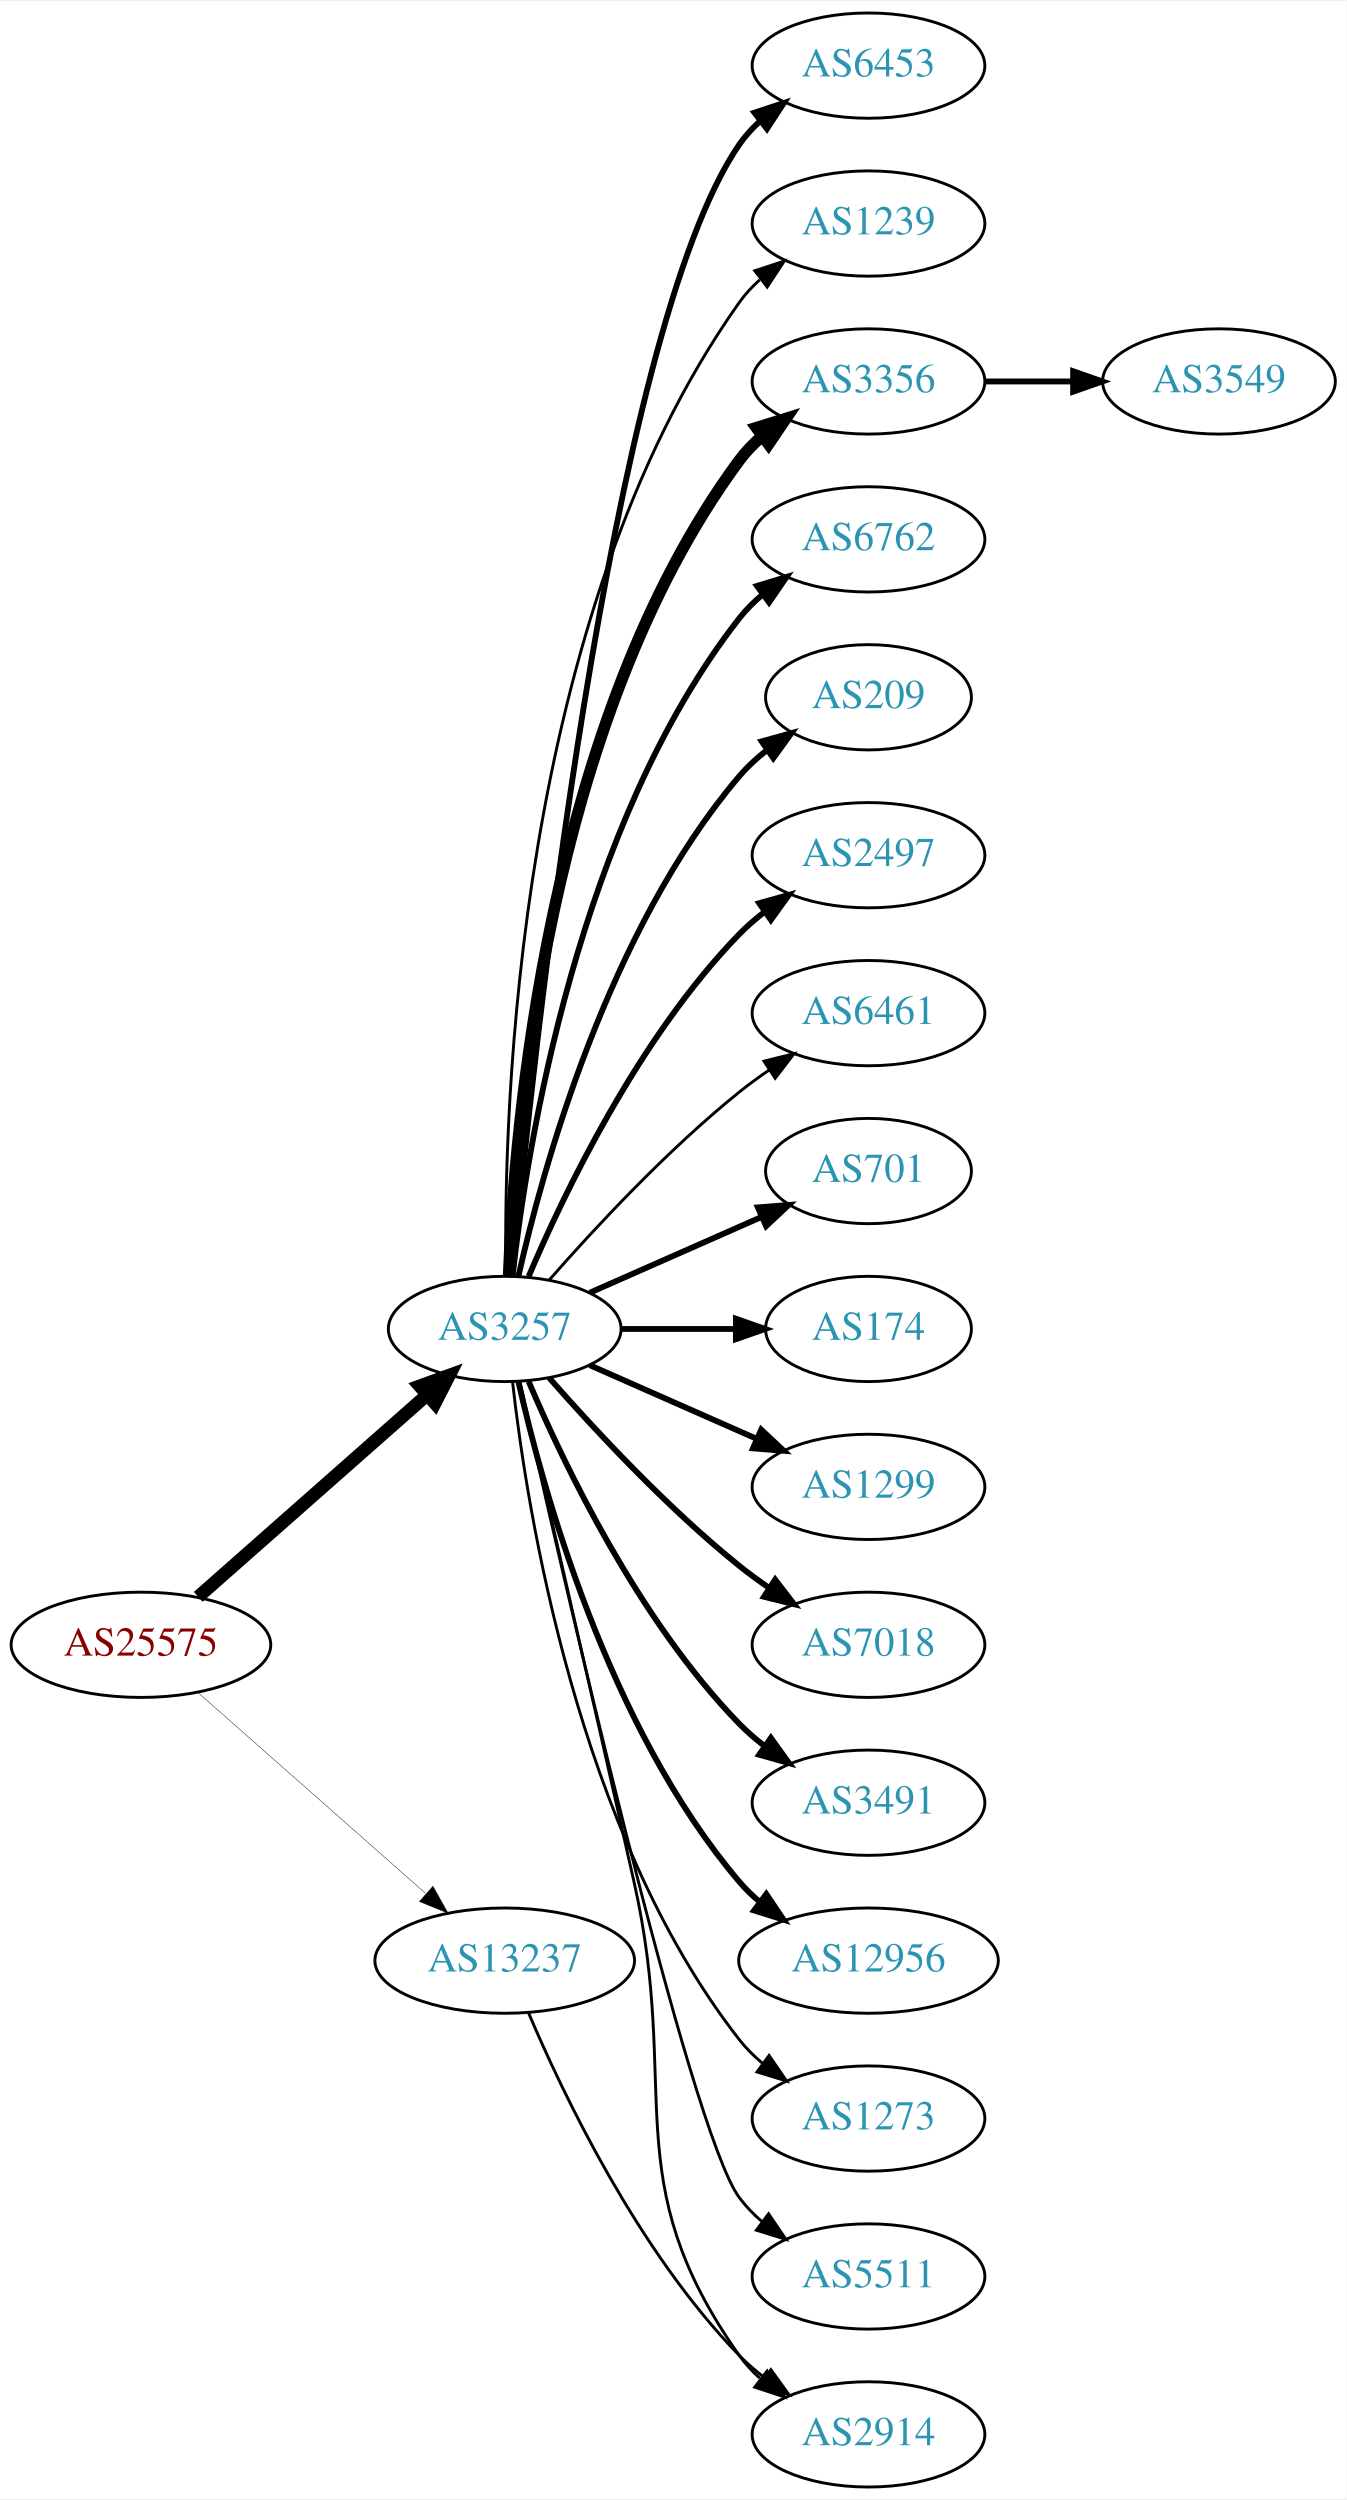
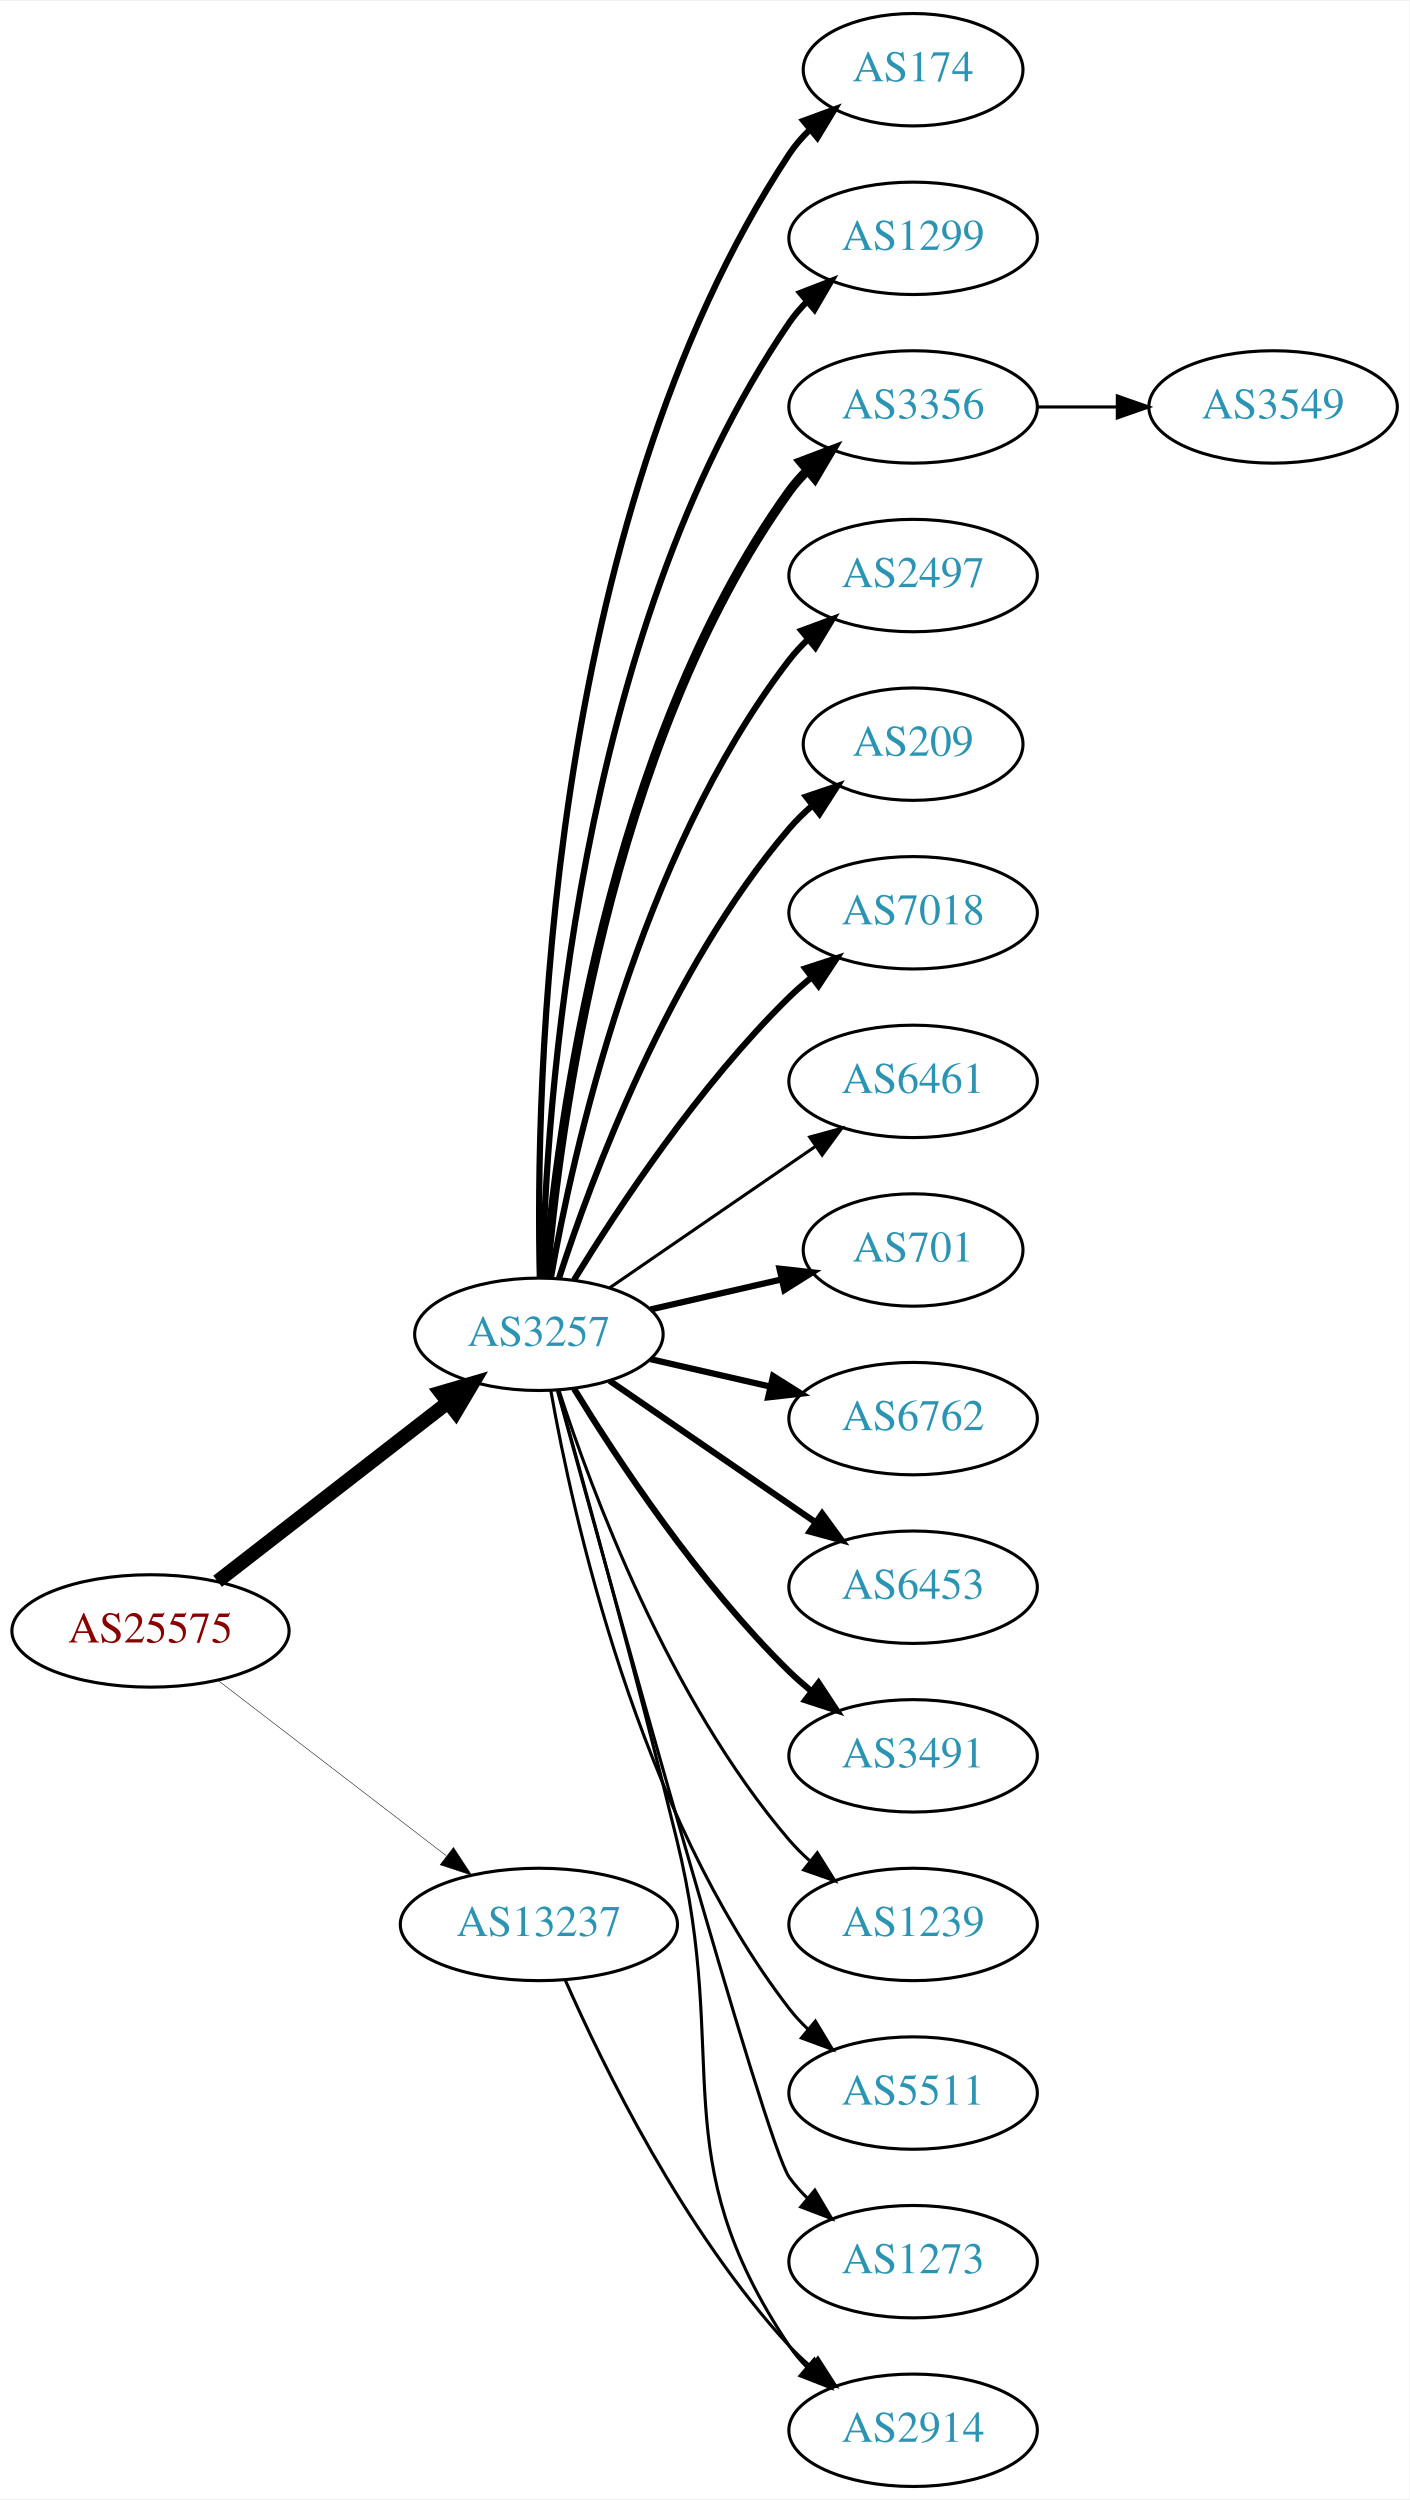
- <svg xmlns="http://www.w3.org/2000/svg" xmlns:xlink="http://www.w3.org/1999/xlink" width="460pt" height="854pt" viewBox="0.00 0.00 460.47 854.00">
-   <g id="graph0" class="graph" transform="scale(1 1) rotate(0) translate(4 850)">
-     <polygon fill="white" stroke="none" points="-4,4 -4,-850 456.469,-850 456.469,4 -4,4" />
+ <svg xmlns="http://www.w3.org/2000/svg" xmlns:xlink="http://www.w3.org/1999/xlink" width="451pt" height="800pt" viewBox="0.00 0.00 451.37 800.00">
+   <g id="graph0" class="graph" transform="scale(1 1) rotate(0) translate(4 796)">
+     <polygon fill="white" stroke="none" points="-4,4 -4,-796 447.37,-796 447.37,4 -4,4" />
    <g id="node1" class="node">
      <g id="a_node1">
        <a xlink:href="/asn/25575" xlink:title="AS25575 ~ Ledl.net GmbH [AT]">
-           <ellipse fill="#ffffff" stroke="black" cx="44.196" cy="-288" rx="44.393" ry="18" />
-           <text text-anchor="middle" x="44.196" y="-284.3" font-family="Times,serif" font-size="14.00" fill="#880000">AS25575</text>
+           <ellipse fill="#ffffff" stroke="black" cx="44.196" cy="-274" rx="44.393" ry="18" />
+           <text text-anchor="middle" x="44.196" y="-270.3" font-family="Times,serif" font-size="14.00" fill="#880000">AS25575</text>
        </a>
      </g>
    </g>
    <g id="node2" class="node">
      <g id="a_node2">
        <a xlink:href="/asn/3257" xlink:title="AS3257 ~ GTT [DE]">
-           <ellipse fill="#ffffff" stroke="black" cx="168.588" cy="-396" rx="39.794" ry="18" />
-           <text text-anchor="middle" x="168.588" y="-392.3" font-family="Times,serif" font-size="14.00" fill="#2c94b3">AS3257</text>
+           <ellipse fill="#ffffff" stroke="black" cx="168.588" cy="-369" rx="39.794" ry="18" />
+           <text text-anchor="middle" x="168.588" y="-365.3" font-family="Times,serif" font-size="14.00" fill="#2c94b3">AS3257</text>
        </a>
      </g>
    </g>
    <g id="edge1" class="edge">
-       <path fill="none" stroke="black" stroke-width="4.5" d="M63.785,-304.403C84.602,-322.772 118.478,-352.665 141.838,-373.278" />
-       <polygon fill="black" stroke="black" stroke-width="4.5" points="139.52,-376.484 149.623,-380.148 144.73,-370.579 139.52,-376.484" />
+       <path fill="none" stroke="black" stroke-width="4.5" d="M65.682,-289.901C85.836,-305.544 116.772,-329.557 139.272,-347.021" />
+       <polygon fill="black" stroke="black" stroke-width="4.5" points="137.129,-350.342 147.443,-353.363 141.958,-344.121 137.129,-350.342" />
    </g>
    <g id="node3" class="node">
      <g id="a_node3">
        <a xlink:href="/asn/13237" xlink:title="AS13237 ~ European Backbone of AS13237 [DE]">
          <ellipse fill="#ffffff" stroke="black" cx="168.588" cy="-180" rx="44.393" ry="18" />
          <text text-anchor="middle" x="168.588" y="-176.3" font-family="Times,serif" font-size="14.00" fill="#2c94b3">AS13237</text>
        </a>
      </g>
    </g>
    <g id="edge2" class="edge">
-       <path fill="none" stroke="black" stroke-width="0.145" d="M63.785,-271.597C84.482,-253.333 118.089,-223.678 141.434,-203.079" />
-       <polygon fill="black" stroke="black" stroke-width="0.145" points="144.043,-205.444 149.226,-196.203 139.412,-200.195 144.043,-205.444" />
+       <path fill="none" stroke="black" stroke-width="0.161" d="M65.682,-258.267C85.715,-242.88 116.402,-219.312 138.867,-202.058" />
+       <polygon fill="black" stroke="black" stroke-width="0.161" points="141.237,-204.652 147.036,-195.785 136.973,-199.1 141.237,-204.652" />
    </g>
    <g id="node4" class="node">
      <g id="a_node4">
-         <a xlink:href="/asn/6453" xlink:title="AS6453 ~ TATA COMMUNICATIONS (AMERICA) INC [US]">
-           <ellipse fill="#ffffff" stroke="black" cx="292.98" cy="-828" rx="39.794" ry="18" />
-           <text text-anchor="middle" x="292.98" y="-824.3" font-family="Times,serif" font-size="14.00" fill="#2c94b3">AS6453</text>
+         <a xlink:href="/asn/174" xlink:title="AS174 ~ Cogent Communications [US]">
+           <ellipse fill="#ffffff" stroke="black" cx="288.431" cy="-774" rx="35.194" ry="18" />
+           <text text-anchor="middle" x="288.431" y="-770.3" font-family="Times,serif" font-size="14.00" fill="#2c94b3">AS174</text>
        </a>
      </g>
    </g>
    <g id="edge3" class="edge">
-       <path fill="none" stroke="black" stroke-width="2" d="M171.241,-414.401C177.853,-484.783 204.216,-736.221 248.784,-801 250.739,-803.842 253.101,-806.444 255.701,-808.814" />
-       <polygon fill="black" stroke="black" stroke-width="2" points="253.983,-811.909 264.042,-815.235 258.252,-806.362 253.983,-811.909" />
+       <path fill="none" stroke="black" stroke-width="2" d="M168.878,-387.325C167.516,-445.287 170.07,-627.834 248.784,-747 250.634,-749.8 252.882,-752.396 255.354,-754.781" />
+       <polygon fill="black" stroke="black" stroke-width="2" points="253.322,-757.641 263.266,-761.297 257.772,-752.238 253.322,-757.641" />
    </g>
    <g id="node5" class="node">
      <g id="a_node5">
-         <a xlink:href="/asn/1239" xlink:title="AS1239 ~ Sprint [US]">
-           <ellipse fill="#ffffff" stroke="black" cx="292.98" cy="-774" rx="39.794" ry="18" />
-           <text text-anchor="middle" x="292.98" y="-770.3" font-family="Times,serif" font-size="14.00" fill="#2c94b3">AS1239</text>
+         <a xlink:href="/asn/1299" xlink:title="AS1299 ~ Telia Carrier [EU]">
+           <ellipse fill="#ffffff" stroke="black" cx="288.431" cy="-720" rx="39.794" ry="18" />
+           <text text-anchor="middle" x="288.431" y="-716.3" font-family="Times,serif" font-size="14.00" fill="#2c94b3">AS1299</text>
        </a>
      </g>
    </g>
    <g id="edge4" class="edge">
-       <path fill="none" stroke="black" d="M169.005,-414.362C168.15,-469.958 172.336,-639.241 248.784,-747 250.78,-749.813 253.17,-752.396 255.788,-754.753" />
-       <polygon fill="black" stroke="black" points="254.09,-757.86 264.16,-761.152 258.341,-752.298 254.09,-757.86" />
+       <path fill="none" stroke="black" stroke-width="2" d="M169.694,-387.278C170.849,-439.649 180.25,-592.9 248.784,-693 250.432,-695.406 252.369,-697.665 254.483,-699.772" />
+       <polygon fill="black" stroke="black" stroke-width="2" points="252.31,-702.518 262.192,-706.339 256.849,-697.19 252.31,-702.518" />
    </g>
    <g id="node6" class="node">
      <g id="a_node6">
        <a xlink:href="/asn/3356" xlink:title="AS3356 ~ Level 3 Parent, LLC [US]">
-           <ellipse fill="#ffffff" stroke="black" cx="292.98" cy="-720" rx="39.794" ry="18" />
-           <text text-anchor="middle" x="292.98" y="-716.3" font-family="Times,serif" font-size="14.00" fill="#2c94b3">AS3356</text>
+           <ellipse fill="#ffffff" stroke="black" cx="288.431" cy="-666" rx="39.794" ry="18" />
+           <text text-anchor="middle" x="288.431" y="-662.3" font-family="Times,serif" font-size="14.00" fill="#2c94b3">AS3356</text>
        </a>
      </g>
    </g>
    <g id="edge5" class="edge">
-       <path fill="none" stroke="black" stroke-width="4" d="M169.94,-413.993C171.766,-463.457 182.82,-603.73 248.784,-693 251.018,-696.023 253.701,-698.786 256.621,-701.293" />
-       <polygon fill="black" stroke="black" stroke-width="4" points="254.647,-704.186 264.765,-707.331 258.816,-698.563 254.647,-704.186" />
+       <path fill="none" stroke="black" stroke-width="3" d="M170.807,-387.195C174.714,-433.461 190.342,-557.68 248.784,-639 250.486,-641.368 252.462,-643.599 254.604,-645.687" />
+       <polygon fill="black" stroke="black" stroke-width="3" points="252.46,-648.457 262.364,-652.218 256.967,-643.101 252.46,-648.457" />
    </g>
    <g id="node7" class="node">
      <g id="a_node7">
-         <a xlink:href="/asn/6762" xlink:title="AS6762 ~ TELECOM ITALIA SPARKLE S.p.A. [IT]">
-           <ellipse fill="#ffffff" stroke="black" cx="292.98" cy="-666" rx="39.794" ry="18" />
-           <text text-anchor="middle" x="292.98" y="-662.3" font-family="Times,serif" font-size="14.00" fill="#2c94b3">AS6762</text>
+         <a xlink:href="/asn/2497" xlink:title="AS2497 ~ Internet Initiative Japan Inc. [JP]">
+           <ellipse fill="#ffffff" stroke="black" cx="288.431" cy="-612" rx="39.794" ry="18" />
+           <text text-anchor="middle" x="288.431" y="-608.3" font-family="Times,serif" font-size="14.00" fill="#2c94b3">AS2497</text>
        </a>
      </g>
    </g>
    <g id="edge6" class="edge">
-       <path fill="none" stroke="black" stroke-width="2" d="M171.268,-414.129C176.098,-457.368 193.439,-568.216 248.784,-639 251.099,-641.961 253.836,-644.683 256.791,-647.164" />
-       <polygon fill="black" stroke="black" stroke-width="2" points="254.847,-650.078 264.982,-653.165 258.985,-644.432 254.847,-650.078" />
+       <path fill="none" stroke="black" stroke-width="2" d="M172.406,-386.99C179.334,-426.435 200.291,-522.025 248.784,-585 250.563,-587.31 252.596,-589.5 254.776,-591.559" />
+       <polygon fill="black" stroke="black" stroke-width="2" points="252.672,-594.361 262.609,-598.036 257.133,-588.966 252.672,-594.361" />
    </g>
    <g id="node8" class="node">
      <g id="a_node8">
        <a xlink:href="/asn/209" xlink:title="AS209 ~ CenturyLink Communications, LLC [US]">
-           <ellipse fill="#ffffff" stroke="black" cx="292.98" cy="-612" rx="35.194" ry="18" />
-           <text text-anchor="middle" x="292.98" y="-608.3" font-family="Times,serif" font-size="14.00" fill="#2c94b3">AS209</text>
+           <ellipse fill="#ffffff" stroke="black" cx="288.431" cy="-558" rx="35.194" ry="18" />
+           <text text-anchor="middle" x="288.431" y="-554.3" font-family="Times,serif" font-size="14.00" fill="#2c94b3">AS209</text>
        </a>
      </g>
    </g>
    <g id="edge7" class="edge">
-       <path fill="none" stroke="black" stroke-width="2" d="M173.282,-414.075C181.422,-450.148 203.855,-532.14 248.784,-585 251.555,-588.26 254.821,-591.252 258.296,-593.961" />
-       <polygon fill="black" stroke="black" stroke-width="2" points="256.44,-596.932 266.65,-599.761 260.432,-591.182 256.44,-596.932" />
+       <path fill="none" stroke="black" stroke-width="2" d="M175.035,-386.991C185.349,-418.816 210.212,-485.927 248.784,-531 250.966,-533.55 253.44,-535.975 256.058,-538.251" />
+       <polygon fill="black" stroke="black" stroke-width="2" points="254.153,-541.204 264.187,-544.603 258.462,-535.688 254.153,-541.204" />
    </g>
    <g id="node9" class="node">
      <g id="a_node9">
-         <a xlink:href="/asn/2497" xlink:title="AS2497 ~ Internet Initiative Japan Inc. [JP]">
-           <ellipse fill="#ffffff" stroke="black" cx="292.98" cy="-558" rx="39.794" ry="18" />
-           <text text-anchor="middle" x="292.98" y="-554.3" font-family="Times,serif" font-size="14.00" fill="#2c94b3">AS2497</text>
+         <a xlink:href="/asn/7018" xlink:title="AS7018 ~ AT&amp;T Services, Inc. [US]">
+           <ellipse fill="#ffffff" stroke="black" cx="288.431" cy="-504" rx="39.794" ry="18" />
+           <text text-anchor="middle" x="288.431" y="-500.3" font-family="Times,serif" font-size="14.00" fill="#2c94b3">AS7018</text>
        </a>
      </g>
    </g>
    <g id="edge8" class="edge">
-       <path fill="none" stroke="black" stroke-width="2" d="M176.779,-413.975C188.546,-441.682 214.12,-495.348 248.784,-531 251.404,-533.695 254.345,-536.239 257.428,-538.608" />
-       <polygon fill="black" stroke="black" stroke-width="2" points="255.594,-541.597 265.796,-544.455 259.603,-535.859 255.594,-541.597" />
+       <path fill="none" stroke="black" stroke-width="2" d="M179.854,-386.44C193.662,-408.991 219.851,-448.722 248.784,-477 250.924,-479.092 253.242,-481.137 255.642,-483.106" />
+       <polygon fill="black" stroke="black" stroke-width="2" points="253.908,-486.185 263.983,-489.464 258.152,-480.618 253.908,-486.185" />
    </g>
    <g id="node10" class="node">
      <g id="a_node10">
        <a xlink:href="/asn/6461" xlink:title="AS6461 ~ Zayo Bandwidth [US]">
-           <ellipse fill="#ffffff" stroke="black" cx="292.98" cy="-504" rx="39.794" ry="18" />
-           <text text-anchor="middle" x="292.98" y="-500.3" font-family="Times,serif" font-size="14.00" fill="#2c94b3">AS6461</text>
+           <ellipse fill="#ffffff" stroke="black" cx="288.431" cy="-450" rx="39.794" ry="18" />
+           <text text-anchor="middle" x="288.431" y="-446.3" font-family="Times,serif" font-size="14.00" fill="#2c94b3">AS6461</text>
        </a>
      </g>
    </g>
    <g id="edge9" class="edge">
-       <path fill="none" stroke="black" d="M183.74,-412.663C198.842,-429.894 223.963,-457.024 248.784,-477 252.04,-479.62 255.565,-482.192 259.149,-484.646" />
-       <polygon fill="black" stroke="black" points="257.237,-487.577 267.522,-490.121 261.068,-481.719 257.237,-487.577" />
+       <path fill="none" stroke="black" d="M191.202,-383.857C209.691,-396.565 236.505,-414.995 257.134,-429.175" />
+       <polygon fill="black" stroke="black" points="255.331,-432.183 265.555,-434.963 259.296,-426.414 255.331,-432.183" />
    </g>
    <g id="node11" class="node">
      <g id="a_node11">
        <a xlink:href="/asn/701" xlink:title="AS701 ~ UUNET [US]">
-           <ellipse fill="#ffffff" stroke="black" cx="292.98" cy="-450" rx="35.194" ry="18" />
-           <text text-anchor="middle" x="292.98" y="-446.3" font-family="Times,serif" font-size="14.00" fill="#2c94b3">AS701</text>
+           <ellipse fill="#ffffff" stroke="black" cx="288.431" cy="-396" rx="35.194" ry="18" />
+           <text text-anchor="middle" x="288.431" y="-392.3" font-family="Times,serif" font-size="14.00" fill="#2c94b3">AS701</text>
        </a>
      </g>
    </g>
    <g id="edge10" class="edge">
-       <path fill="none" stroke="black" stroke-width="2" d="M197.667,-408.389C215.096,-416.078 237.653,-426.031 256.337,-434.274" />
-       <polygon fill="black" stroke="black" stroke-width="2" points="255.145,-437.573 265.707,-438.408 257.97,-431.169 255.145,-437.573" />
+       <path fill="none" stroke="black" stroke-width="2" d="M204.308,-376.955C217.4,-379.955 232.422,-383.396 246.063,-386.522" />
+       <polygon fill="black" stroke="black" stroke-width="2" points="245.641,-390.016 256.17,-388.838 247.204,-383.193 245.641,-390.016" />
    </g>
    <g id="node12" class="node">
      <g id="a_node12">
-         <a xlink:href="/asn/174" xlink:title="AS174 ~ Cogent Communications [US]">
-           <ellipse fill="#ffffff" stroke="black" cx="292.98" cy="-396" rx="35.194" ry="18" />
-           <text text-anchor="middle" x="292.98" y="-392.3" font-family="Times,serif" font-size="14.00" fill="#2c94b3">AS174</text>
+         <a xlink:href="/asn/6762" xlink:title="AS6762 ~ TELECOM ITALIA SPARKLE S.p.A. [IT]">
+           <ellipse fill="#ffffff" stroke="black" cx="288.431" cy="-342" rx="39.794" ry="18" />
+           <text text-anchor="middle" x="288.431" y="-338.3" font-family="Times,serif" font-size="14.00" fill="#2c94b3">AS6762</text>
        </a>
      </g>
    </g>
    <g id="edge11" class="edge">
-       <path fill="none" stroke="black" stroke-width="2" d="M208.314,-396C220.803,-396 234.742,-396 247.605,-396" />
-       <polygon fill="black" stroke="black" stroke-width="2" points="247.643,-399.5 257.643,-396 247.643,-392.5 247.643,-399.5" />
+       <path fill="none" stroke="black" stroke-width="2" d="M204.308,-361.045C216.307,-358.296 229.928,-355.175 242.621,-352.267" />
+       <polygon fill="black" stroke="black" stroke-width="2" points="243.587,-355.636 252.552,-349.991 242.023,-348.813 243.587,-355.636" />
    </g>
    <g id="node13" class="node">
      <g id="a_node13">
-         <a xlink:href="/asn/1299" xlink:title="AS1299 ~ Telia Carrier [EU]">
-           <ellipse fill="#ffffff" stroke="black" cx="292.98" cy="-342" rx="39.794" ry="18" />
-           <text text-anchor="middle" x="292.98" y="-338.3" font-family="Times,serif" font-size="14.00" fill="#2c94b3">AS1299</text>
+         <a xlink:href="/asn/6453" xlink:title="AS6453 ~ TATA COMMUNICATIONS (AMERICA) INC [US]">
+           <ellipse fill="#ffffff" stroke="black" cx="288.431" cy="-288" rx="39.794" ry="18" />
+           <text text-anchor="middle" x="288.431" y="-284.3" font-family="Times,serif" font-size="14.00" fill="#2c94b3">AS6453</text>
        </a>
      </g>
    </g>
    <g id="edge12" class="edge">
-       <path fill="none" stroke="black" stroke-width="2" d="M197.667,-383.611C214.615,-376.134 236.413,-366.517 254.782,-358.412" />
-       <polygon fill="black" stroke="black" stroke-width="2" points="256.296,-361.57 264.032,-354.331 253.47,-355.166 256.296,-361.57" />
+       <path fill="none" stroke="black" stroke-width="2" d="M191.202,-354.143C209.691,-341.435 236.505,-323.005 257.134,-308.825" />
+       <polygon fill="black" stroke="black" stroke-width="2" points="259.296,-311.586 265.555,-303.037 255.331,-305.817 259.296,-311.586" />
    </g>
    <g id="node14" class="node">
      <g id="a_node14">
-         <a xlink:href="/asn/7018" xlink:title="AS7018 ~ AT&amp;T Services, Inc. [US]">
-           <ellipse fill="#ffffff" stroke="black" cx="292.98" cy="-288" rx="39.794" ry="18" />
-           <text text-anchor="middle" x="292.98" y="-284.3" font-family="Times,serif" font-size="14.00" fill="#2c94b3">AS7018</text>
+         <a xlink:href="/asn/3491" xlink:title="AS3491 ~ PCCW Global, Inc. [US]">
+           <ellipse fill="#ffffff" stroke="black" cx="288.431" cy="-234" rx="39.794" ry="18" />
+           <text text-anchor="middle" x="288.431" y="-230.3" font-family="Times,serif" font-size="14.00" fill="#2c94b3">AS3491</text>
        </a>
      </g>
    </g>
    <g id="edge13" class="edge">
-       <path fill="none" stroke="black" stroke-width="2" d="M183.74,-379.337C198.842,-362.106 223.963,-334.976 248.784,-315 252.04,-312.38 255.565,-309.808 259.149,-307.354" />
-       <polygon fill="black" stroke="black" stroke-width="2" points="261.068,-310.281 267.522,-301.879 257.237,-304.423 261.068,-310.281" />
+       <path fill="none" stroke="black" stroke-width="2" d="M179.854,-351.56C193.662,-329.009 219.851,-289.278 248.784,-261 250.924,-258.908 253.242,-256.863 255.642,-254.894" />
+       <polygon fill="black" stroke="black" stroke-width="2" points="258.152,-257.382 263.983,-248.536 253.908,-251.815 258.152,-257.382" />
    </g>
    <g id="node15" class="node">
      <g id="a_node15">
-         <a xlink:href="/asn/3491" xlink:title="AS3491 ~ PCCW Global, Inc. [US]">
-           <ellipse fill="#ffffff" stroke="black" cx="292.98" cy="-234" rx="39.794" ry="18" />
-           <text text-anchor="middle" x="292.98" y="-230.3" font-family="Times,serif" font-size="14.00" fill="#2c94b3">AS3491</text>
+         <a xlink:href="/asn/1239" xlink:title="AS1239 ~ Sprint [US]">
+           <ellipse fill="#ffffff" stroke="black" cx="288.431" cy="-180" rx="39.794" ry="18" />
+           <text text-anchor="middle" x="288.431" y="-176.3" font-family="Times,serif" font-size="14.00" fill="#2c94b3">AS1239</text>
        </a>
      </g>
    </g>
    <g id="edge14" class="edge">
-       <path fill="none" stroke="black" stroke-width="2" d="M176.779,-378.025C188.546,-350.318 214.12,-296.652 248.784,-261 251.404,-258.305 254.345,-255.761 257.428,-253.392" />
-       <polygon fill="black" stroke="black" stroke-width="2" points="259.603,-256.141 265.796,-247.545 255.594,-250.403 259.603,-256.141" />
+       <path fill="none" stroke="black" d="M175.035,-351.009C185.349,-319.184 210.212,-252.073 248.784,-207 250.73,-204.726 252.908,-202.551 255.213,-200.493" />
+       <polygon fill="black" stroke="black" points="257.75,-202.947 263.382,-193.973 253.383,-197.476 257.75,-202.947" />
    </g>
    <g id="node16" class="node">
      <g id="a_node16">
-         <a xlink:href="/asn/12956" xlink:title="AS12956 ~ TELXIUS [ES]">
-           <ellipse fill="#ffffff" stroke="black" cx="292.98" cy="-180" rx="44.393" ry="18" />
-           <text text-anchor="middle" x="292.98" y="-176.3" font-family="Times,serif" font-size="14.00" fill="#2c94b3">AS12956</text>
+         <a xlink:href="/asn/2914" xlink:title="AS2914 ~ NTT America, Inc. [US]">
+           <ellipse fill="#ffffff" stroke="black" cx="288.431" cy="-18" rx="39.794" ry="18" />
+           <text text-anchor="middle" x="288.431" y="-14.3" font-family="Times,serif" font-size="14.00" fill="#2c94b3">AS2914</text>
        </a>
      </g>
    </g>
    <g id="edge15" class="edge">
-       <path fill="none" stroke="black" stroke-width="2" d="M173.282,-377.925C181.422,-341.852 203.855,-259.86 248.784,-207 250.904,-204.507 253.312,-202.17 255.883,-199.997" />
-       <polygon fill="black" stroke="black" stroke-width="2" points="258.031,-202.761 263.952,-193.975 253.845,-197.151 258.031,-202.761" />
+       <path fill="none" stroke="black" d="M174.629,-351.084C182.954,-321.281 199.935,-259.593 212.784,-207 230.289,-135.351 207.76,-106.294 248.784,-45 250.406,-42.577 252.325,-40.305 254.427,-38.19" />
+       <polygon fill="black" stroke="black" points="256.794,-40.771 262.112,-31.607 252.24,-35.454 256.794,-40.771" />
    </g>
    <g id="node17" class="node">
      <g id="a_node17">
-         <a xlink:href="/asn/1273" xlink:title="AS1273 ~ Vodafone Group PLC [EU]">
-           <ellipse fill="#ffffff" stroke="black" cx="292.98" cy="-126" rx="39.794" ry="18" />
-           <text text-anchor="middle" x="292.98" y="-122.3" font-family="Times,serif" font-size="14.00" fill="#2c94b3">AS1273</text>
+         <a xlink:href="/asn/5511" xlink:title="AS5511 ~ Orange S.A. [FR]">
+           <ellipse fill="#ffffff" stroke="black" cx="288.431" cy="-126" rx="39.794" ry="18" />
+           <text text-anchor="middle" x="288.431" y="-122.3" font-family="Times,serif" font-size="14.00" fill="#2c94b3">AS5511</text>
        </a>
      </g>
    </g>
    <g id="edge16" class="edge">
-       <path fill="none" stroke="black" d="M171.268,-377.871C176.098,-334.632 193.439,-223.784 248.784,-153 251.099,-150.039 253.836,-147.317 256.791,-144.836" />
-       <polygon fill="black" stroke="black" points="258.985,-147.568 264.982,-138.835 254.847,-141.922 258.985,-147.568" />
+       <path fill="none" stroke="black" d="M172.406,-351.01C179.334,-311.565 200.291,-215.975 248.784,-153 250.563,-150.69 252.596,-148.5 254.776,-146.441" />
+       <polygon fill="black" stroke="black" points="257.133,-149.034 262.609,-139.964 252.672,-143.639 257.133,-149.034" />
    </g>
    <g id="node18" class="node">
      <g id="a_node18">
-         <a xlink:href="/asn/2914" xlink:title="AS2914 ~ NTT America, Inc. [US]">
-           <ellipse fill="#ffffff" stroke="black" cx="292.98" cy="-18" rx="39.794" ry="18" />
-           <text text-anchor="middle" x="292.98" y="-14.3" font-family="Times,serif" font-size="14.00" fill="#2c94b3">AS2914</text>
+         <a xlink:href="/asn/1273" xlink:title="AS1273 ~ Vodafone Group PLC [EU]">
+           <ellipse fill="#ffffff" stroke="black" cx="288.431" cy="-72" rx="39.794" ry="18" />
+           <text text-anchor="middle" x="288.431" y="-68.3" font-family="Times,serif" font-size="14.00" fill="#2c94b3">AS1273</text>
        </a>
      </g>
    </g>
    <g id="edge17" class="edge">
-       <path fill="none" stroke="black" d="M173.734,-378.027C181.472,-344.445 198.612,-269.879 212.784,-207 229.001,-135.049 206.205,-105.225 248.784,-45 250.775,-42.184 253.162,-39.599 255.778,-37.24" />
-       <polygon fill="black" stroke="black" points="258.331,-39.694 264.147,-30.838 254.078,-34.135 258.331,-39.694" />
+       <path fill="none" stroke="black" d="M174.555,-350.853C190.706,-292.005 241.14,-109.636 248.784,-99 250.486,-96.632 252.462,-94.401 254.604,-92.313" />
+       <polygon fill="black" stroke="black" points="256.967,-94.899 262.364,-85.782 252.46,-89.543 256.967,-94.899" />
+     </g>
+     <g id="edge19" class="edge">
+       <path fill="none" stroke="black" d="M177.004,-162.239C189.072,-134.817 215.044,-81.528 248.784,-45 250.815,-42.802 253.054,-40.681 255.4,-38.66" />
+       <polygon fill="black" stroke="black" points="257.927,-41.126 263.644,-32.206 253.612,-35.614 257.927,-41.126" />
    </g>
    <g id="node19" class="node">
      <g id="a_node19">
-         <a xlink:href="/asn/5511" xlink:title="AS5511 ~ Orange S.A. [FR]">
-           <ellipse fill="#ffffff" stroke="black" cx="292.98" cy="-72" rx="39.794" ry="18" />
-           <text text-anchor="middle" x="292.98" y="-68.3" font-family="Times,serif" font-size="14.00" fill="#2c94b3">AS5511</text>
+         <a xlink:href="/asn/3549" xlink:title="AS3549 ~ Level 3 Parent, LLC [US]">
+           <ellipse fill="#ffffff" stroke="black" cx="403.724" cy="-666" rx="39.794" ry="18" />
+           <text text-anchor="middle" x="403.724" y="-662.3" font-family="Times,serif" font-size="14.00" fill="#2c94b3">AS3549</text>
        </a>
      </g>
    </g>
    <g id="edge18" class="edge">
-       <path fill="none" stroke="black" d="M173.625,-377.788C187.258,-316.777 231.699,-122.122 248.784,-99 251.018,-95.977 253.701,-93.214 256.621,-90.707" />
-       <polygon fill="black" stroke="black" points="258.816,-93.437 264.765,-84.669 254.647,-87.814 258.816,-93.437" />
-     </g>
-     <g id="edge20" class="edge">
-       <path fill="none" stroke="black" d="M176.779,-162.025C188.546,-134.318 214.12,-80.652 248.784,-45 251.404,-42.305 254.345,-39.761 257.428,-37.392" />
-       <polygon fill="black" stroke="black" points="259.603,-40.141 265.796,-31.545 255.594,-34.403 259.603,-40.141" />
-     </g>
-     <g id="node20" class="node">
-       <g id="a_node20">
-         <a xlink:href="/asn/3549" xlink:title="AS3549 ~ Level 3 Parent, LLC [US]">
-           <ellipse fill="#ffffff" stroke="black" cx="412.823" cy="-720" rx="39.794" ry="18" />
-           <text text-anchor="middle" x="412.823" y="-716.3" font-family="Times,serif" font-size="14.00" fill="#2c94b3">AS3549</text>
-         </a>
-       </g>
-     </g>
-     <g id="edge19" class="edge">
-       <path fill="none" stroke="black" stroke-width="2" d="M332.893,-720C342.446,-720 352.796,-720 362.759,-720" />
-       <polygon fill="black" stroke="black" stroke-width="2" points="362.951,-723.5 372.951,-720 362.951,-716.5 362.951,-723.5" />
+       <path fill="none" stroke="black" d="M328.103,-666C336.306,-666 345.07,-666 353.602,-666" />
+       <polygon fill="black" stroke="black" points="353.841,-669.5 363.841,-666 353.841,-662.5 353.841,-669.5" />
    </g>
  </g>
</svg>
